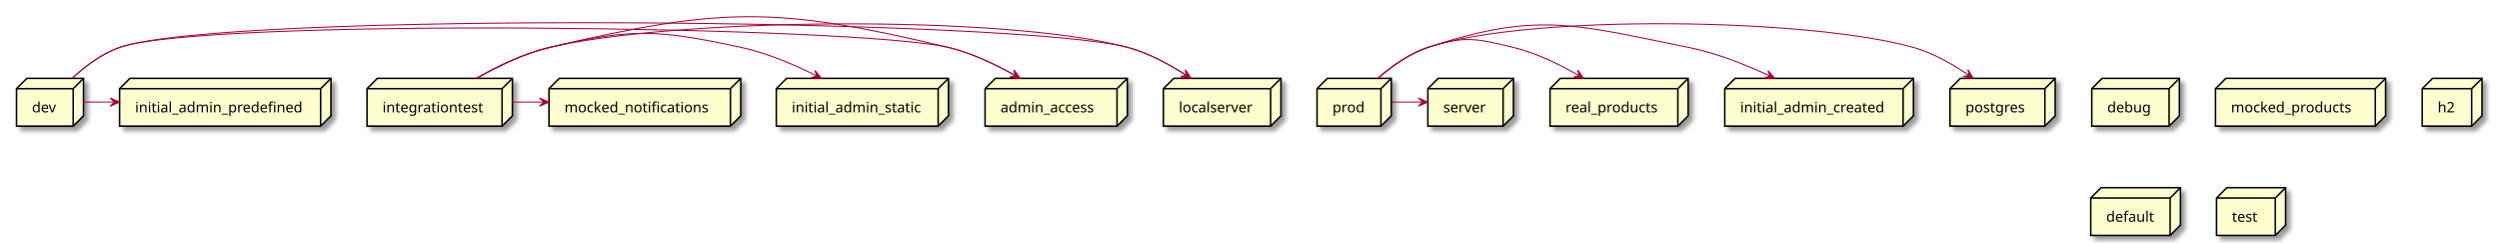
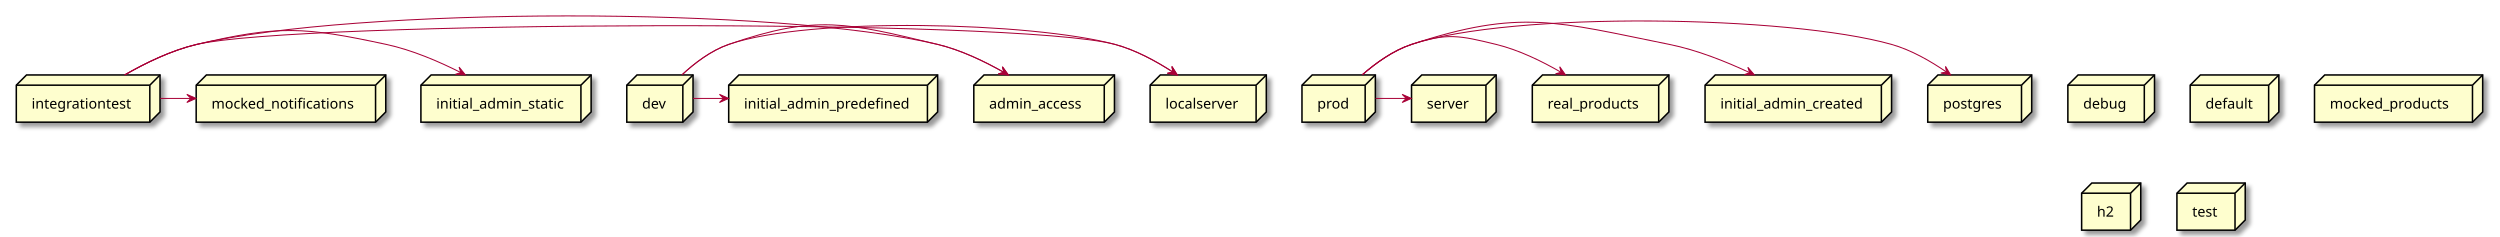
- <svg xmlns="http://www.w3.org/2000/svg" contentScriptType="application/ecmascript" contentStyleType="text/css" height="235px" preserveAspectRatio="none" style="width:2424px;height:235px;background:#FFFFFF;" version="1.1" viewBox="0 0 2424 235" width="2424px" zoomAndPan="magnify">
+ <svg xmlns="http://www.w3.org/2000/svg" contentScriptType="application/ecmascript" contentStyleType="text/css" height="232px" preserveAspectRatio="none" style="width:2453px;height:232px;background:#FFFFFF;" version="1.1" viewBox="0 0 2453 232" width="2453px" zoomAndPan="magnify">
  <defs>
-     <filter height="300%" id="fn931r2mrtyjs" width="300%" x="-1" y="-1">
+     <filter height="300%" id="f1pfiaep3zjm7c" width="300%" x="-1" y="-1">
      <feGaussianBlur result="blurOut" stdDeviation="2.0" />
      <feColorMatrix in="blurOut" result="blurOut2" type="matrix" values="0 0 0 0 0 0 0 0 0 0 0 0 0 0 0 0 0 0 .4 0" />
      <feOffset dx="4.0" dy="4.0" in="blurOut2" result="blurOut3" />
      <feBlend in="SourceGraphic" in2="blurOut3" mode="normal" />
    </filter>
  </defs>
  <g>
-     <polygon fill="#FEFECE" filter="url(#fn931r2mrtyjs)" points="2029,86,2039,76,2114,76,2114,112.297,2104,122.297,2029,122.297,2029,86" style="stroke:#000000;stroke-width:1.5;" />
-     <line style="stroke:#000000;stroke-width:1.5;" x1="2104" x2="2114" y1="86" y2="76" />
-     <line style="stroke:#000000;stroke-width:1.5;" x1="2029" x2="2104" y1="86" y2="86" />
-     <line style="stroke:#000000;stroke-width:1.5;" x1="2104" x2="2104" y1="86" y2="122.297" />
-     <text fill="#000000" font-family="sans-serif" font-size="14" lengthAdjust="spacing" textLength="45" x="2044" y="108.995">debug</text>
-     <polygon fill="#FEFECE" filter="url(#fn931r2mrtyjs)" points="753,86,763,76,920,76,920,112.297,910,122.297,753,122.297,753,86" style="stroke:#000000;stroke-width:1.5;" />
-     <line style="stroke:#000000;stroke-width:1.5;" x1="910" x2="920" y1="86" y2="76" />
-     <line style="stroke:#000000;stroke-width:1.5;" x1="753" x2="910" y1="86" y2="86" />
-     <line style="stroke:#000000;stroke-width:1.5;" x1="910" x2="910" y1="86" y2="122.297" />
-     <text fill="#000000" font-family="sans-serif" font-size="14" lengthAdjust="spacing" textLength="127" x="768" y="108.995">initial_admin_static</text>
-     <polygon fill="#FEFECE" filter="url(#fn931r2mrtyjs)" points="116,86,126,76,321,76,321,112.297,311,122.297,116,122.297,116,86" style="stroke:#000000;stroke-width:1.5;" />
-     <line style="stroke:#000000;stroke-width:1.5;" x1="311" x2="321" y1="86" y2="76" />
-     <line style="stroke:#000000;stroke-width:1.5;" x1="116" x2="311" y1="86" y2="86" />
-     <line style="stroke:#000000;stroke-width:1.5;" x1="311" x2="311" y1="86" y2="122.297" />
-     <text fill="#000000" font-family="sans-serif" font-size="14" lengthAdjust="spacing" textLength="165" x="131" y="108.995">initial_admin_predefined</text>
-     <polygon fill="#FEFECE" filter="url(#fn931r2mrtyjs)" points="532.5,86,542.5,76,718.5,76,718.5,112.297,708.5,122.297,532.5,122.297,532.5,86" style="stroke:#000000;stroke-width:1.5;" />
-     <line style="stroke:#000000;stroke-width:1.5;" x1="708.5" x2="718.5" y1="86" y2="76" />
-     <line style="stroke:#000000;stroke-width:1.5;" x1="532.5" x2="708.5" y1="86" y2="86" />
-     <line style="stroke:#000000;stroke-width:1.5;" x1="708.5" x2="708.5" y1="86" y2="122.297" />
-     <text fill="#000000" font-family="sans-serif" font-size="14" lengthAdjust="spacing" textLength="146" x="547.5" y="108.995">mocked_notifications</text>
-     <polygon fill="#FEFECE" filter="url(#fn931r2mrtyjs)" points="16,86,26,76,81,76,81,112.297,71,122.297,16,122.297,16,86" style="stroke:#000000;stroke-width:1.5;" />
-     <line style="stroke:#000000;stroke-width:1.5;" x1="71" x2="81" y1="86" y2="76" />
-     <line style="stroke:#000000;stroke-width:1.5;" x1="16" x2="71" y1="86" y2="86" />
-     <line style="stroke:#000000;stroke-width:1.5;" x1="71" x2="71" y1="86" y2="122.297" />
-     <text fill="#000000" font-family="sans-serif" font-size="14" lengthAdjust="spacing" textLength="25" x="31" y="108.995">dev</text>
-     <polygon fill="#FEFECE" filter="url(#fn931r2mrtyjs)" points="1277.5,86,1287.5,76,1349.5,76,1349.5,112.297,1339.5,122.297,1277.5,122.297,1277.5,86" style="stroke:#000000;stroke-width:1.5;" />
-     <line style="stroke:#000000;stroke-width:1.5;" x1="1339.5" x2="1349.5" y1="86" y2="76" />
-     <line style="stroke:#000000;stroke-width:1.5;" x1="1277.5" x2="1339.5" y1="86" y2="86" />
-     <line style="stroke:#000000;stroke-width:1.5;" x1="1339.5" x2="1339.5" y1="86" y2="122.297" />
-     <text fill="#000000" font-family="sans-serif" font-size="14" lengthAdjust="spacing" textLength="32" x="1292.5" y="108.995">prod</text>
-     <polygon fill="#FEFECE" filter="url(#fn931r2mrtyjs)" points="2149,86,2159,76,2314,76,2314,112.297,2304,122.297,2149,122.297,2149,86" style="stroke:#000000;stroke-width:1.5;" />
-     <line style="stroke:#000000;stroke-width:1.5;" x1="2304" x2="2314" y1="86" y2="76" />
-     <line style="stroke:#000000;stroke-width:1.5;" x1="2149" x2="2304" y1="86" y2="86" />
-     <line style="stroke:#000000;stroke-width:1.5;" x1="2304" x2="2304" y1="86" y2="122.297" />
-     <text fill="#000000" font-family="sans-serif" font-size="14" lengthAdjust="spacing" textLength="125" x="2164" y="108.995">mocked_products</text>
-     <polygon fill="#FEFECE" filter="url(#fn931r2mrtyjs)" points="2349.5,86,2359.5,76,2407.5,76,2407.5,112.297,2397.5,122.297,2349.5,122.297,2349.5,86" style="stroke:#000000;stroke-width:1.5;" />
-     <line style="stroke:#000000;stroke-width:1.5;" x1="2397.5" x2="2407.5" y1="86" y2="76" />
-     <line style="stroke:#000000;stroke-width:1.5;" x1="2349.5" x2="2397.5" y1="86" y2="86" />
-     <line style="stroke:#000000;stroke-width:1.5;" x1="2397.5" x2="2397.5" y1="86" y2="122.297" />
-     <text fill="#000000" font-family="sans-serif" font-size="14" lengthAdjust="spacing" textLength="18" x="2364.5" y="108.995">h2</text>
-     <polygon fill="#FEFECE" filter="url(#fn931r2mrtyjs)" points="1891.5,86,1901.5,76,1993.5,76,1993.5,112.297,1983.5,122.297,1891.5,122.297,1891.5,86" style="stroke:#000000;stroke-width:1.5;" />
-     <line style="stroke:#000000;stroke-width:1.5;" x1="1983.5" x2="1993.5" y1="86" y2="76" />
-     <line style="stroke:#000000;stroke-width:1.5;" x1="1891.5" x2="1983.5" y1="86" y2="86" />
-     <line style="stroke:#000000;stroke-width:1.5;" x1="1983.5" x2="1983.5" y1="86" y2="122.297" />
-     <text fill="#000000" font-family="sans-serif" font-size="14" lengthAdjust="spacing" textLength="62" x="1906.5" y="108.995">postgres</text>
-     <polygon fill="#FEFECE" filter="url(#fn931r2mrtyjs)" points="1385,86,1395,76,1468,76,1468,112.297,1458,122.297,1385,122.297,1385,86" style="stroke:#000000;stroke-width:1.5;" />
-     <line style="stroke:#000000;stroke-width:1.5;" x1="1458" x2="1468" y1="86" y2="76" />
-     <line style="stroke:#000000;stroke-width:1.5;" x1="1385" x2="1458" y1="86" y2="86" />
-     <line style="stroke:#000000;stroke-width:1.5;" x1="1458" x2="1458" y1="86" y2="122.297" />
-     <text fill="#000000" font-family="sans-serif" font-size="14" lengthAdjust="spacing" textLength="43" x="1400" y="108.995">server</text>
-     <polygon fill="#FEFECE" filter="url(#fn931r2mrtyjs)" points="1673,86,1683,76,1856,76,1856,112.297,1846,122.297,1673,122.297,1673,86" style="stroke:#000000;stroke-width:1.5;" />
-     <line style="stroke:#000000;stroke-width:1.5;" x1="1846" x2="1856" y1="86" y2="76" />
-     <line style="stroke:#000000;stroke-width:1.5;" x1="1673" x2="1846" y1="86" y2="86" />
-     <line style="stroke:#000000;stroke-width:1.5;" x1="1846" x2="1846" y1="86" y2="122.297" />
-     <text fill="#000000" font-family="sans-serif" font-size="14" lengthAdjust="spacing" textLength="143" x="1688" y="108.995">initial_admin_created</text>
-     <polygon fill="#FEFECE" filter="url(#fn931r2mrtyjs)" points="955.5,86,965.5,76,1093.5,76,1093.5,112.297,1083.5,122.297,955.5,122.297,955.5,86" style="stroke:#000000;stroke-width:1.5;" />
-     <line style="stroke:#000000;stroke-width:1.5;" x1="1083.5" x2="1093.5" y1="86" y2="76" />
-     <line style="stroke:#000000;stroke-width:1.5;" x1="955.5" x2="1083.5" y1="86" y2="86" />
-     <line style="stroke:#000000;stroke-width:1.5;" x1="1083.5" x2="1083.5" y1="86" y2="122.297" />
-     <text fill="#000000" font-family="sans-serif" font-size="14" lengthAdjust="spacing" textLength="98" x="970.5" y="108.995">admin_access</text>
-     <polygon fill="#FEFECE" filter="url(#fn931r2mrtyjs)" points="2028,192,2038,182,2115,182,2115,218.297,2105,228.297,2028,228.297,2028,192" style="stroke:#000000;stroke-width:1.5;" />
-     <line style="stroke:#000000;stroke-width:1.5;" x1="2105" x2="2115" y1="192" y2="182" />
-     <line style="stroke:#000000;stroke-width:1.5;" x1="2028" x2="2105" y1="192" y2="192" />
-     <line style="stroke:#000000;stroke-width:1.5;" x1="2105" x2="2105" y1="192" y2="228.297" />
-     <text fill="#000000" font-family="sans-serif" font-size="14" lengthAdjust="spacing" textLength="47" x="2043" y="214.995">default</text>
-     <polygon fill="#FEFECE" filter="url(#fn931r2mrtyjs)" points="1128.5,86,1138.5,76,1242.5,76,1242.5,112.297,1232.5,122.297,1128.5,122.297,1128.5,86" style="stroke:#000000;stroke-width:1.5;" />
-     <line style="stroke:#000000;stroke-width:1.5;" x1="1232.5" x2="1242.5" y1="86" y2="76" />
-     <line style="stroke:#000000;stroke-width:1.5;" x1="1128.5" x2="1232.5" y1="86" y2="86" />
-     <line style="stroke:#000000;stroke-width:1.5;" x1="1232.5" x2="1232.5" y1="86" y2="122.297" />
-     <text fill="#000000" font-family="sans-serif" font-size="14" lengthAdjust="spacing" textLength="74" x="1143.5" y="108.995">localserver</text>
-     <polygon fill="#FEFECE" filter="url(#fn931r2mrtyjs)" points="1503.5,86,1513.5,76,1637.5,76,1637.5,112.297,1627.5,122.297,1503.5,122.297,1503.5,86" style="stroke:#000000;stroke-width:1.5;" />
-     <line style="stroke:#000000;stroke-width:1.5;" x1="1627.5" x2="1637.5" y1="86" y2="76" />
-     <line style="stroke:#000000;stroke-width:1.5;" x1="1503.5" x2="1627.5" y1="86" y2="86" />
-     <line style="stroke:#000000;stroke-width:1.5;" x1="1627.5" x2="1627.5" y1="86" y2="122.297" />
-     <text fill="#000000" font-family="sans-serif" font-size="14" lengthAdjust="spacing" textLength="94" x="1518.5" y="108.995">real_products</text>
-     <polygon fill="#FEFECE" filter="url(#fn931r2mrtyjs)" points="356,86,366,76,497,76,497,112.297,487,122.297,356,122.297,356,86" style="stroke:#000000;stroke-width:1.5;" />
-     <line style="stroke:#000000;stroke-width:1.5;" x1="487" x2="497" y1="86" y2="76" />
-     <line style="stroke:#000000;stroke-width:1.5;" x1="356" x2="487" y1="86" y2="86" />
-     <line style="stroke:#000000;stroke-width:1.5;" x1="487" x2="487" y1="86" y2="122.297" />
-     <text fill="#000000" font-family="sans-serif" font-size="14" lengthAdjust="spacing" textLength="101" x="371" y="108.995">integrationtest</text>
-     <polygon fill="#FEFECE" filter="url(#fn931r2mrtyjs)" points="2150,192,2160,182,2217,182,2217,218.297,2207,228.297,2150,228.297,2150,192" style="stroke:#000000;stroke-width:1.5;" />
-     <line style="stroke:#000000;stroke-width:1.5;" x1="2207" x2="2217" y1="192" y2="182" />
-     <line style="stroke:#000000;stroke-width:1.5;" x1="2150" x2="2207" y1="192" y2="192" />
-     <line style="stroke:#000000;stroke-width:1.5;" x1="2207" x2="2207" y1="192" y2="228.297" />
-     <text fill="#000000" font-family="sans-serif" font-size="14" lengthAdjust="spacing" textLength="27" x="2165" y="214.995">test</text>
-     <path d="M70.2,75.8 C82.42,64.46 98.68,51.99 116,46 C218.7,10.5 989.06,17.8 1094,46 C1114.09,51.4 1134.33,62.41 1150.65,73 " fill="none" id="dev-to-localserver" style="stroke:#A80036;stroke-width:1.0;" />
-     <polygon fill="#A80036" points="1155.14,75.97,1149.857,67.658,1150.975,73.203,1145.43,74.321,1155.14,75.97" style="stroke:#A80036;stroke-width:1.0;" />
-     <path d="M81.04,99 C90.95,99 100.85,99 110.76,99 " fill="none" id="dev-to-initial_admin_predefined" style="stroke:#A80036;stroke-width:1.0;" />
-     <polygon fill="#A80036" points="115.94,99,106.94,95,110.94,99,106.94,103,115.94,99" style="stroke:#A80036;stroke-width:1.0;" />
-     <path d="M70.2,75.8 C82.42,64.46 98.68,51.99 116,46 C200.43,16.81 833.12,25.23 920,46 C942.62,51.41 965.87,62.55 984.68,73.23 " fill="none" id="dev-to-admin_access" style="stroke:#A80036;stroke-width:1.0;" />
-     <polygon fill="#A80036" points="989.37,75.94,983.577,67.975,985.04,73.439,979.576,74.903,989.37,75.94" style="stroke:#A80036;stroke-width:1.0;" />
-     <path d="M1336.73,75.77 C1349.74,64.43 1366.95,51.96 1385,46 C1484.39,13.18 1755.26,17.59 1856,46 C1875.21,51.42 1894.37,62.43 1909.75,73.02 " fill="none" id="prod-to-postgres" style="stroke:#A80036;stroke-width:1.0;" />
-     <polygon fill="#A80036" points="1913.99,75.99,1908.913,67.551,1909.895,73.122,1904.323,74.103,1913.99,75.99" style="stroke:#A80036;stroke-width:1.0;" />
-     <path d="M1336.73,75.77 C1349.74,64.43 1366.95,51.96 1385,46 C1491.77,10.74 1527.76,23.84 1638,46 C1665.14,51.46 1693.71,62.89 1716.83,73.74 " fill="none" id="prod-to-initial_admin_created" style="stroke:#A80036;stroke-width:1.0;" />
-     <polygon fill="#A80036" points="1721.37,75.9,1714.955,68.427,1716.853,73.756,1711.524,75.654,1721.37,75.9" style="stroke:#A80036;stroke-width:1.0;" />
-     <path d="M1336.73,75.77 C1349.74,64.43 1366.95,51.96 1385,46 C1420.03,34.43 1432.16,37.28 1468,46 C1490.25,51.41 1513.07,62.56 1531.51,73.24 " fill="none" id="prod-to-real_products" style="stroke:#A80036;stroke-width:1.0;" />
-     <polygon fill="#A80036" points="1536.1,75.94,1530.389,67.916,1531.796,73.395,1526.317,74.802,1536.1,75.94" style="stroke:#A80036;stroke-width:1.0;" />
-     <path d="M1349.7,99 C1359.66,99 1369.62,99 1379.59,99 " fill="none" id="prod-to-server" style="stroke:#A80036;stroke-width:1.0;" />
-     <polygon fill="#A80036" points="1384.8,99,1375.8,95,1379.8,99,1375.8,103,1384.8,99" style="stroke:#A80036;stroke-width:1.0;" />
-     <path d="M462.36,75.93 C482.3,64.48 508.07,51.86 533,46 C654.36,17.47 973.6,13.65 1094,46 C1114.09,51.4 1134.33,62.41 1150.65,73 " fill="none" id="integrationtest-to-localserver" style="stroke:#A80036;stroke-width:1.0;" />
-     <polygon fill="#A80036" points="1155.14,75.97,1149.857,67.658,1150.975,73.203,1145.43,74.321,1155.14,75.97" style="stroke:#A80036;stroke-width:1.0;" />
-     <path d="M462.36,75.93 C482.3,64.48 508.07,51.86 533,46 C613.47,27.08 638.18,28.62 719,46 C744.33,51.45 770.78,62.81 792.15,73.62 " fill="none" id="integrationtest-to-initial_admin_static" style="stroke:#A80036;stroke-width:1.0;" />
-     <polygon fill="#A80036" points="796.64,75.91,790.447,68.252,792.188,73.634,786.806,75.375,796.64,75.91" style="stroke:#A80036;stroke-width:1.0;" />
-     <path d="M497.24,99 C507.19,99 517.15,99 527.1,99 " fill="none" id="integrationtest-to-mocked_notifications" style="stroke:#A80036;stroke-width:1.0;" />
-     <polygon fill="#A80036" points="532.31,99,523.31,95,527.31,99,523.31,103,532.31,99" style="stroke:#A80036;stroke-width:1.0;" />
-     <path d="M462.36,75.93 C482.3,64.48 508.07,51.86 533,46 C700.44,6.64 752.71,6 920,46 C942.62,51.41 965.87,62.55 984.68,73.23 " fill="none" id="integrationtest-to-admin_access" style="stroke:#A80036;stroke-width:1.0;" />
-     <polygon fill="#A80036" points="989.37,75.94,983.577,67.975,985.04,73.439,979.576,74.903,989.37,75.94" style="stroke:#A80036;stroke-width:1.0;" />
+     <polygon fill="#FEFECE" filter="url(#f1pfiaep3zjm7c)" points="1891.5,83.57,1901.5,73.57,1993.5,73.57,1993.5,109.867,1983.5,119.867,1891.5,119.867,1891.5,83.57" style="stroke:#000000;stroke-width:1.5;" />
+     <line style="stroke:#000000;stroke-width:1.5;" x1="1983.5" x2="1993.5" y1="83.57" y2="73.57" />
+     <line style="stroke:#000000;stroke-width:1.5;" x1="1891.5" x2="1983.5" y1="83.57" y2="83.57" />
+     <line style="stroke:#000000;stroke-width:1.5;" x1="1983.5" x2="1983.5" y1="83.57" y2="119.867" />
+     <text fill="#000000" font-family="sans-serif" font-size="14" lengthAdjust="spacing" textLength="62" x="1906.5" y="106.565">postgres</text>
+     <polygon fill="#FEFECE" filter="url(#f1pfiaep3zjm7c)" points="1673,83.57,1683,73.57,1856,73.57,1856,109.867,1846,119.867,1673,119.867,1673,83.57" style="stroke:#000000;stroke-width:1.5;" />
+     <line style="stroke:#000000;stroke-width:1.5;" x1="1846" x2="1856" y1="83.57" y2="73.57" />
+     <line style="stroke:#000000;stroke-width:1.5;" x1="1673" x2="1846" y1="83.57" y2="83.57" />
+     <line style="stroke:#000000;stroke-width:1.5;" x1="1846" x2="1846" y1="83.57" y2="119.867" />
+     <text fill="#000000" font-family="sans-serif" font-size="14" lengthAdjust="spacing" textLength="143" x="1688" y="106.565">initial_admin_created</text>
+     <polygon fill="#FEFECE" filter="url(#f1pfiaep3zjm7c)" points="955.5,83.57,965.5,73.57,1093.5,73.57,1093.5,109.867,1083.5,119.867,955.5,119.867,955.5,83.57" style="stroke:#000000;stroke-width:1.5;" />
+     <line style="stroke:#000000;stroke-width:1.5;" x1="1083.5" x2="1093.5" y1="83.57" y2="73.57" />
+     <line style="stroke:#000000;stroke-width:1.5;" x1="955.5" x2="1083.5" y1="83.57" y2="83.57" />
+     <line style="stroke:#000000;stroke-width:1.5;" x1="1083.5" x2="1083.5" y1="83.57" y2="119.867" />
+     <text fill="#000000" font-family="sans-serif" font-size="14" lengthAdjust="spacing" textLength="98" x="970.5" y="106.565">admin_access</text>
+     <polygon fill="#FEFECE" filter="url(#f1pfiaep3zjm7c)" points="16,83.57,26,73.57,157,73.57,157,109.867,147,119.867,16,119.867,16,83.57" style="stroke:#000000;stroke-width:1.5;" />
+     <line style="stroke:#000000;stroke-width:1.5;" x1="147" x2="157" y1="83.57" y2="73.57" />
+     <line style="stroke:#000000;stroke-width:1.5;" x1="16" x2="147" y1="83.57" y2="83.57" />
+     <line style="stroke:#000000;stroke-width:1.5;" x1="147" x2="147" y1="83.57" y2="119.867" />
+     <text fill="#000000" font-family="sans-serif" font-size="14" lengthAdjust="spacing" textLength="101" x="31" y="106.565">integrationtest</text>
+     <polygon fill="#FEFECE" filter="url(#f1pfiaep3zjm7c)" points="2029,83.57,2039,73.57,2114,73.57,2114,109.867,2104,119.867,2029,119.867,2029,83.57" style="stroke:#000000;stroke-width:1.5;" />
+     <line style="stroke:#000000;stroke-width:1.5;" x1="2104" x2="2114" y1="83.57" y2="73.57" />
+     <line style="stroke:#000000;stroke-width:1.5;" x1="2029" x2="2104" y1="83.57" y2="83.57" />
+     <line style="stroke:#000000;stroke-width:1.5;" x1="2104" x2="2104" y1="83.57" y2="119.867" />
+     <text fill="#000000" font-family="sans-serif" font-size="14" lengthAdjust="spacing" textLength="45" x="2044" y="106.565">debug</text>
+     <polygon fill="#FEFECE" filter="url(#f1pfiaep3zjm7c)" points="2149,83.57,2159,73.57,2236,73.57,2236,109.867,2226,119.867,2149,119.867,2149,83.57" style="stroke:#000000;stroke-width:1.5;" />
+     <line style="stroke:#000000;stroke-width:1.5;" x1="2226" x2="2236" y1="83.57" y2="73.57" />
+     <line style="stroke:#000000;stroke-width:1.5;" x1="2149" x2="2226" y1="83.57" y2="83.57" />
+     <line style="stroke:#000000;stroke-width:1.5;" x1="2226" x2="2226" y1="83.57" y2="119.867" />
+     <text fill="#000000" font-family="sans-serif" font-size="14" lengthAdjust="spacing" textLength="47" x="2164" y="106.565">default</text>
+     <polygon fill="#FEFECE" filter="url(#f1pfiaep3zjm7c)" points="715,83.57,725,73.57,920,73.57,920,109.867,910,119.867,715,119.867,715,83.57" style="stroke:#000000;stroke-width:1.5;" />
+     <line style="stroke:#000000;stroke-width:1.5;" x1="910" x2="920" y1="83.57" y2="73.57" />
+     <line style="stroke:#000000;stroke-width:1.5;" x1="715" x2="910" y1="83.57" y2="83.57" />
+     <line style="stroke:#000000;stroke-width:1.5;" x1="910" x2="910" y1="83.57" y2="119.867" />
+     <text fill="#000000" font-family="sans-serif" font-size="14" lengthAdjust="spacing" textLength="165" x="730" y="106.565">initial_admin_predefined</text>
+     <polygon fill="#FEFECE" filter="url(#f1pfiaep3zjm7c)" points="1277.5,83.57,1287.5,73.57,1349.5,73.57,1349.5,109.867,1339.5,119.867,1277.5,119.867,1277.5,83.57" style="stroke:#000000;stroke-width:1.5;" />
+     <line style="stroke:#000000;stroke-width:1.5;" x1="1339.5" x2="1349.5" y1="83.57" y2="73.57" />
+     <line style="stroke:#000000;stroke-width:1.5;" x1="1277.5" x2="1339.5" y1="83.57" y2="83.57" />
+     <line style="stroke:#000000;stroke-width:1.5;" x1="1339.5" x2="1339.5" y1="83.57" y2="119.867" />
+     <text fill="#000000" font-family="sans-serif" font-size="14" lengthAdjust="spacing" textLength="32" x="1292.5" y="106.565">prod</text>
+     <polygon fill="#FEFECE" filter="url(#f1pfiaep3zjm7c)" points="2271,83.57,2281,73.57,2436,73.57,2436,109.867,2426,119.867,2271,119.867,2271,83.57" style="stroke:#000000;stroke-width:1.5;" />
+     <line style="stroke:#000000;stroke-width:1.5;" x1="2426" x2="2436" y1="83.57" y2="73.57" />
+     <line style="stroke:#000000;stroke-width:1.5;" x1="2271" x2="2426" y1="83.57" y2="83.57" />
+     <line style="stroke:#000000;stroke-width:1.5;" x1="2426" x2="2426" y1="83.57" y2="119.867" />
+     <text fill="#000000" font-family="sans-serif" font-size="14" lengthAdjust="spacing" textLength="125" x="2286" y="106.565">mocked_products</text>
+     <polygon fill="#FEFECE" filter="url(#f1pfiaep3zjm7c)" points="1385,83.57,1395,73.57,1468,73.57,1468,109.867,1458,119.867,1385,119.867,1385,83.57" style="stroke:#000000;stroke-width:1.5;" />
+     <line style="stroke:#000000;stroke-width:1.5;" x1="1458" x2="1468" y1="83.57" y2="73.57" />
+     <line style="stroke:#000000;stroke-width:1.5;" x1="1385" x2="1458" y1="83.57" y2="83.57" />
+     <line style="stroke:#000000;stroke-width:1.5;" x1="1458" x2="1458" y1="83.57" y2="119.867" />
+     <text fill="#000000" font-family="sans-serif" font-size="14" lengthAdjust="spacing" textLength="43" x="1400" y="106.565">server</text>
+     <polygon fill="#FEFECE" filter="url(#f1pfiaep3zjm7c)" points="192.5,83.57,202.5,73.57,378.5,73.57,378.5,109.867,368.5,119.867,192.5,119.867,192.5,83.57" style="stroke:#000000;stroke-width:1.5;" />
+     <line style="stroke:#000000;stroke-width:1.5;" x1="368.5" x2="378.5" y1="83.57" y2="73.57" />
+     <line style="stroke:#000000;stroke-width:1.5;" x1="192.5" x2="368.5" y1="83.57" y2="83.57" />
+     <line style="stroke:#000000;stroke-width:1.5;" x1="368.5" x2="368.5" y1="83.57" y2="119.867" />
+     <text fill="#000000" font-family="sans-serif" font-size="14" lengthAdjust="spacing" textLength="146" x="207.5" y="106.565">mocked_notifications</text>
+     <polygon fill="#FEFECE" filter="url(#f1pfiaep3zjm7c)" points="1503.5,83.57,1513.5,73.57,1637.5,73.57,1637.5,109.867,1627.5,119.867,1503.5,119.867,1503.5,83.57" style="stroke:#000000;stroke-width:1.5;" />
+     <line style="stroke:#000000;stroke-width:1.5;" x1="1627.5" x2="1637.5" y1="83.57" y2="73.57" />
+     <line style="stroke:#000000;stroke-width:1.5;" x1="1503.5" x2="1627.5" y1="83.57" y2="83.57" />
+     <line style="stroke:#000000;stroke-width:1.5;" x1="1627.5" x2="1627.5" y1="83.57" y2="119.867" />
+     <text fill="#000000" font-family="sans-serif" font-size="14" lengthAdjust="spacing" textLength="94" x="1518.5" y="106.565">real_products</text>
+     <polygon fill="#FEFECE" filter="url(#f1pfiaep3zjm7c)" points="2042.5,189.57,2052.5,179.57,2100.5,179.57,2100.5,215.867,2090.5,225.867,2042.5,225.867,2042.5,189.57" style="stroke:#000000;stroke-width:1.5;" />
+     <line style="stroke:#000000;stroke-width:1.5;" x1="2090.5" x2="2100.5" y1="189.57" y2="179.57" />
+     <line style="stroke:#000000;stroke-width:1.5;" x1="2042.5" x2="2090.5" y1="189.57" y2="189.57" />
+     <line style="stroke:#000000;stroke-width:1.5;" x1="2090.5" x2="2090.5" y1="189.57" y2="225.867" />
+     <text fill="#000000" font-family="sans-serif" font-size="14" lengthAdjust="spacing" textLength="18" x="2057.5" y="212.565">h2</text>
+     <polygon fill="#FEFECE" filter="url(#f1pfiaep3zjm7c)" points="615,83.57,625,73.57,680,73.57,680,109.867,670,119.867,615,119.867,615,83.57" style="stroke:#000000;stroke-width:1.5;" />
+     <line style="stroke:#000000;stroke-width:1.5;" x1="670" x2="680" y1="83.57" y2="73.57" />
+     <line style="stroke:#000000;stroke-width:1.5;" x1="615" x2="670" y1="83.57" y2="83.57" />
+     <line style="stroke:#000000;stroke-width:1.5;" x1="670" x2="670" y1="83.57" y2="119.867" />
+     <text fill="#000000" font-family="sans-serif" font-size="14" lengthAdjust="spacing" textLength="25" x="630" y="106.565">dev</text>
+     <polygon fill="#FEFECE" filter="url(#f1pfiaep3zjm7c)" points="1128.5,83.57,1138.5,73.57,1242.5,73.57,1242.5,109.867,1232.5,119.867,1128.5,119.867,1128.5,83.57" style="stroke:#000000;stroke-width:1.5;" />
+     <line style="stroke:#000000;stroke-width:1.5;" x1="1232.5" x2="1242.5" y1="83.57" y2="73.57" />
+     <line style="stroke:#000000;stroke-width:1.5;" x1="1128.5" x2="1232.5" y1="83.57" y2="83.57" />
+     <line style="stroke:#000000;stroke-width:1.5;" x1="1232.5" x2="1232.5" y1="83.57" y2="119.867" />
+     <text fill="#000000" font-family="sans-serif" font-size="14" lengthAdjust="spacing" textLength="74" x="1143.5" y="106.565">localserver</text>
+     <polygon fill="#FEFECE" filter="url(#f1pfiaep3zjm7c)" points="413,83.57,423,73.57,580,73.57,580,109.867,570,119.867,413,119.867,413,83.57" style="stroke:#000000;stroke-width:1.5;" />
+     <line style="stroke:#000000;stroke-width:1.5;" x1="570" x2="580" y1="83.57" y2="73.57" />
+     <line style="stroke:#000000;stroke-width:1.5;" x1="413" x2="570" y1="83.57" y2="83.57" />
+     <line style="stroke:#000000;stroke-width:1.5;" x1="570" x2="570" y1="83.57" y2="119.867" />
+     <text fill="#000000" font-family="sans-serif" font-size="14" lengthAdjust="spacing" textLength="127" x="428" y="106.565">initial_admin_static</text>
+     <polygon fill="#FEFECE" filter="url(#f1pfiaep3zjm7c)" points="2136,189.57,2146,179.57,2203,179.57,2203,215.867,2193,225.867,2136,225.867,2136,189.57" style="stroke:#000000;stroke-width:1.5;" />
+     <line style="stroke:#000000;stroke-width:1.5;" x1="2193" x2="2203" y1="189.57" y2="179.57" />
+     <line style="stroke:#000000;stroke-width:1.5;" x1="2136" x2="2193" y1="189.57" y2="189.57" />
+     <line style="stroke:#000000;stroke-width:1.5;" x1="2193" x2="2193" y1="189.57" y2="225.867" />
+     <text fill="#000000" font-family="sans-serif" font-size="14" lengthAdjust="spacing" textLength="27" x="2151" y="212.565">test</text>
+     <path d="M122.36,73.5 C142.3,62.05 168.07,49.43 193,43.57 C290.45,20.66 997.32,17.59 1094,43.57 C1114.09,48.97 1134.33,59.98 1150.65,70.57 " fill="none" id="integrationtest-to-localserver" style="stroke:#A80036;stroke-width:1.0;" />
+     <polygon fill="#A80036" points="1155.14,73.54,1149.857,65.228,1150.975,70.773,1145.43,71.891,1155.14,73.54" style="stroke:#A80036;stroke-width:1.0;" />
+     <path d="M122.36,73.5 C142.3,62.05 168.07,49.43 193,43.57 C273.47,24.65 298.18,26.19 379,43.57 C404.33,49.02 430.78,60.38 452.15,71.19 " fill="none" id="integrationtest-to-initial_admin_static" style="stroke:#A80036;stroke-width:1.0;" />
+     <polygon fill="#A80036" points="456.64,73.48,450.447,65.822,452.188,71.204,446.806,72.945,456.64,73.48" style="stroke:#A80036;stroke-width:1.0;" />
+     <path d="M157.24,96.57 C167.19,96.57 177.15,96.57 187.1,96.57 " fill="none" id="integrationtest-to-mocked_notifications" style="stroke:#A80036;stroke-width:1.0;" />
+     <polygon fill="#A80036" points="192.31,96.57,183.31,92.57,187.31,96.57,183.31,100.57,192.31,96.57" style="stroke:#A80036;stroke-width:1.0;" />
+     <path d="M122.36,73.5 C142.3,62.05 168.07,49.43 193,43.57 C350.27,6.6 762.87,6 920,43.57 C942.62,48.98 965.87,60.12 984.68,70.8 " fill="none" id="integrationtest-to-admin_access" style="stroke:#A80036;stroke-width:1.0;" />
+     <polygon fill="#A80036" points="989.37,73.51,983.577,65.545,985.04,71.009,979.576,72.473,989.37,73.51" style="stroke:#A80036;stroke-width:1.0;" />
+     <path d="M1336.73,73.34 C1349.74,62 1366.95,49.53 1385,43.57 C1484.39,10.75 1755.26,15.16 1856,43.57 C1875.21,48.99 1894.37,60 1909.75,70.59 " fill="none" id="prod-to-postgres" style="stroke:#A80036;stroke-width:1.0;" />
+     <polygon fill="#A80036" points="1913.99,73.56,1908.913,65.121,1909.895,70.692,1904.323,71.674,1913.99,73.56" style="stroke:#A80036;stroke-width:1.0;" />
+     <path d="M1336.73,73.34 C1349.74,62 1366.95,49.53 1385,43.57 C1491.77,8.31 1527.76,21.41 1638,43.57 C1665.14,49.03 1693.71,60.46 1716.83,71.31 " fill="none" id="prod-to-initial_admin_created" style="stroke:#A80036;stroke-width:1.0;" />
+     <polygon fill="#A80036" points="1721.37,73.47,1714.955,65.997,1716.853,71.326,1711.524,73.224,1721.37,73.47" style="stroke:#A80036;stroke-width:1.0;" />
+     <path d="M1336.73,73.34 C1349.74,62 1366.95,49.53 1385,43.57 C1420.03,32 1432.16,34.85 1468,43.57 C1490.25,48.98 1513.07,60.13 1531.51,70.81 " fill="none" id="prod-to-real_products" style="stroke:#A80036;stroke-width:1.0;" />
+     <polygon fill="#A80036" points="1536.1,73.51,1530.389,65.486,1531.796,70.965,1526.317,72.372,1536.1,73.51" style="stroke:#A80036;stroke-width:1.0;" />
+     <path d="M1349.7,96.57 C1359.66,96.57 1369.62,96.57 1379.59,96.57 " fill="none" id="prod-to-server" style="stroke:#A80036;stroke-width:1.0;" />
+     <polygon fill="#A80036" points="1384.8,96.57,1375.8,92.57,1379.8,96.57,1375.8,100.57,1384.8,96.57" style="stroke:#A80036;stroke-width:1.0;" />
+     <path d="M669.2,73.37 C681.42,62.03 697.68,49.56 715,43.57 C794.6,16.05 1012.66,21.71 1094,43.57 C1114.09,48.97 1134.33,59.98 1150.65,70.57 " fill="none" id="dev-to-localserver" style="stroke:#A80036;stroke-width:1.0;" />
+     <polygon fill="#A80036" points="1155.14,73.54,1149.857,65.228,1150.975,70.773,1145.43,71.891,1155.14,73.54" style="stroke:#A80036;stroke-width:1.0;" />
+     <path d="M680.04,96.57 C689.95,96.57 699.85,96.57 709.76,96.57 " fill="none" id="dev-to-initial_admin_predefined" style="stroke:#A80036;stroke-width:1.0;" />
+     <polygon fill="#A80036" points="714.94,96.57,705.94,92.57,709.94,96.57,705.94,100.57,714.94,96.57" style="stroke:#A80036;stroke-width:1.0;" />
+     <path d="M669.2,73.37 C681.42,62.03 697.68,49.56 715,43.57 C801.11,13.8 831.39,22.38 920,43.57 C942.62,48.98 965.87,60.12 984.68,70.8 " fill="none" id="dev-to-admin_access" style="stroke:#A80036;stroke-width:1.0;" />
+     <polygon fill="#A80036" points="989.37,73.51,983.577,65.545,985.04,71.009,979.576,72.473,989.37,73.51" style="stroke:#A80036;stroke-width:1.0;" />
  </g>
</svg>
